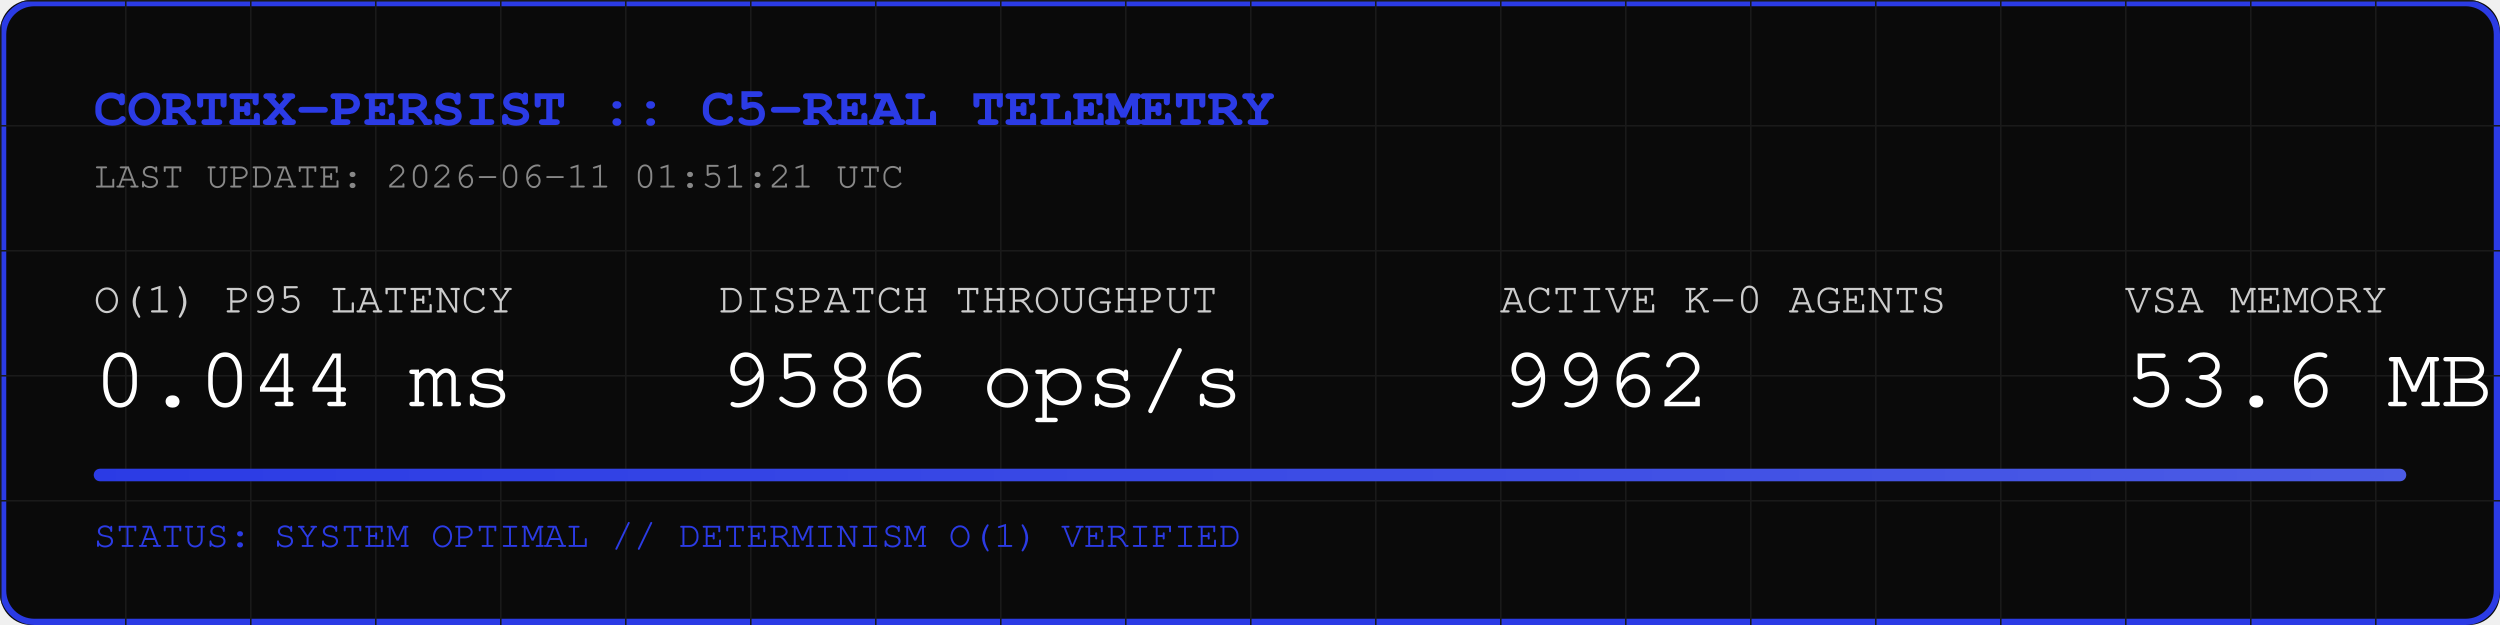
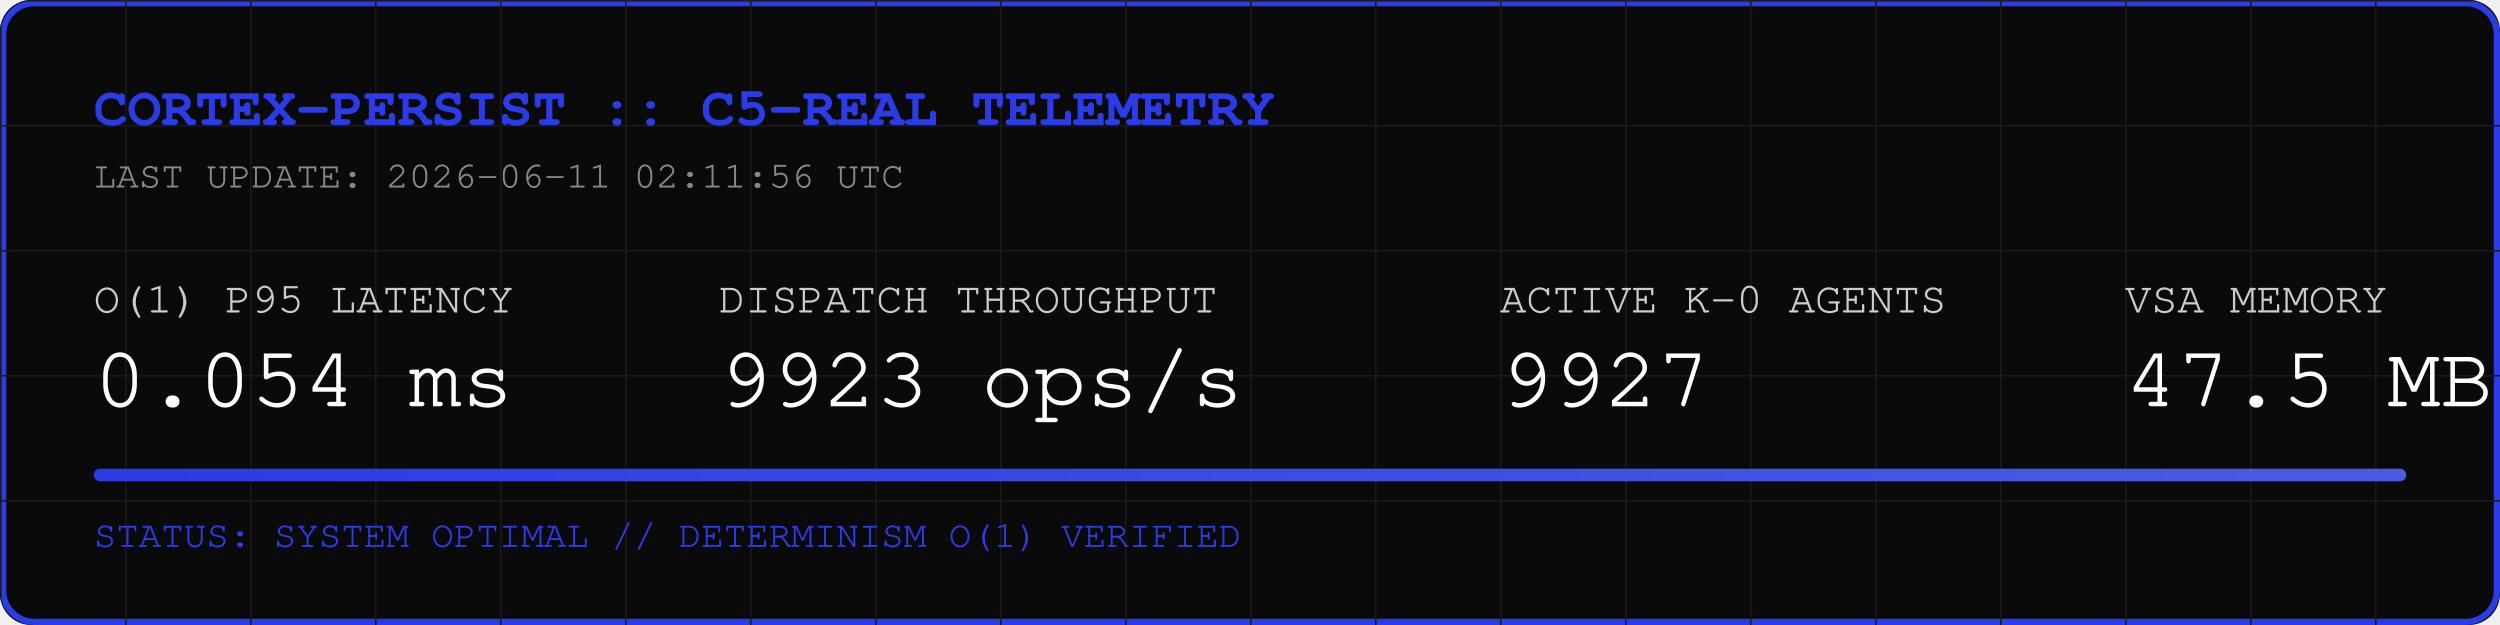
<svg xmlns="http://www.w3.org/2000/svg" width="800" height="200" viewBox="0 0 800 200">
  <rect width="800" height="200" fill="#0A0A0A" rx="10" />
  <rect width="798" height="198" x="1" y="1" fill="none" stroke="#2B3BE5" stroke-width="2" rx="10" />
  <defs>
    <pattern id="grid" width="40" height="40" patternUnits="userSpaceOnUse">
      <path d="M 40 0 L 0 0 0 40" fill="none" stroke="#1A1A1A" stroke-width="1" />
    </pattern>
    <linearGradient id="neon" x1="0%" y1="0%" x2="100%" y2="0%">
      <stop offset="0%" stop-color="#2B3BE5" />
      <stop offset="100%" stop-color="#4B5BE5" />
    </linearGradient>
  </defs>
  <rect width="800" height="200" fill="url(#grid)" rx="10" />
  <text x="30" y="40" font-family="Courier, monospace" font-size="18" fill="#2B3BE5" font-weight="bold">CORTEX-PERSIST :: C5-REAL TELEMETRY</text>
-   <text x="30" y="60" font-family="Courier, monospace" font-size="12" fill="#888888">LAST UPDATE: 2026-06-11 01:51:21 UTC</text>
+   <text x="30" y="60" font-family="Courier, monospace" font-size="12" fill="#888888">LAST UPDATE: 2026-06-11 02:11:56 UTC</text>
  <g transform="translate(30, 100)">
    <text x="0" y="0" font-family="Courier, monospace" font-size="14" fill="#CCCCCC">O(1) P95 LATENCY</text>
-     <text x="0" y="30" font-family="Courier, monospace" font-size="28" fill="#FFFFFF">0.044 ms</text>
+     <text x="0" y="30" font-family="Courier, monospace" font-size="28" fill="#FFFFFF">0.054 ms</text>
    <text x="200" y="0" font-family="Courier, monospace" font-size="14" fill="#CCCCCC">DISPATCH THROUGHPUT</text>
-     <text x="200" y="30" font-family="Courier, monospace" font-size="28" fill="#FFFFFF">9586 ops/s</text>
+     <text x="200" y="30" font-family="Courier, monospace" font-size="28" fill="#FFFFFF">9923 ops/s</text>
    <text x="450" y="0" font-family="Courier, monospace" font-size="14" fill="#CCCCCC">ACTIVE K-0 AGENTS</text>
-     <text x="450" y="30" font-family="Courier, monospace" font-size="28" fill="#FFFFFF">9962</text>
+     <text x="450" y="30" font-family="Courier, monospace" font-size="28" fill="#FFFFFF">9927</text>
    <text x="650" y="0" font-family="Courier, monospace" font-size="14" fill="#CCCCCC">VSA MEMORY</text>
-     <text x="650" y="30" font-family="Courier, monospace" font-size="28" fill="#FFFFFF">53.6 MB</text>
+     <text x="650" y="30" font-family="Courier, monospace" font-size="28" fill="#FFFFFF">47.5 MB</text>
  </g>
  <rect x="30" y="150" width="740" height="4" fill="#1A1A1A" rx="2" />
  <rect x="30" y="150" width="740" height="4" fill="url(#neon)" rx="2" />
  <text x="30" y="175" font-family="Courier, monospace" font-size="12" fill="#2B3BE5">STATUS: SYSTEM OPTIMAL // DETERMINISM O(1) VERIFIED</text>
</svg>
